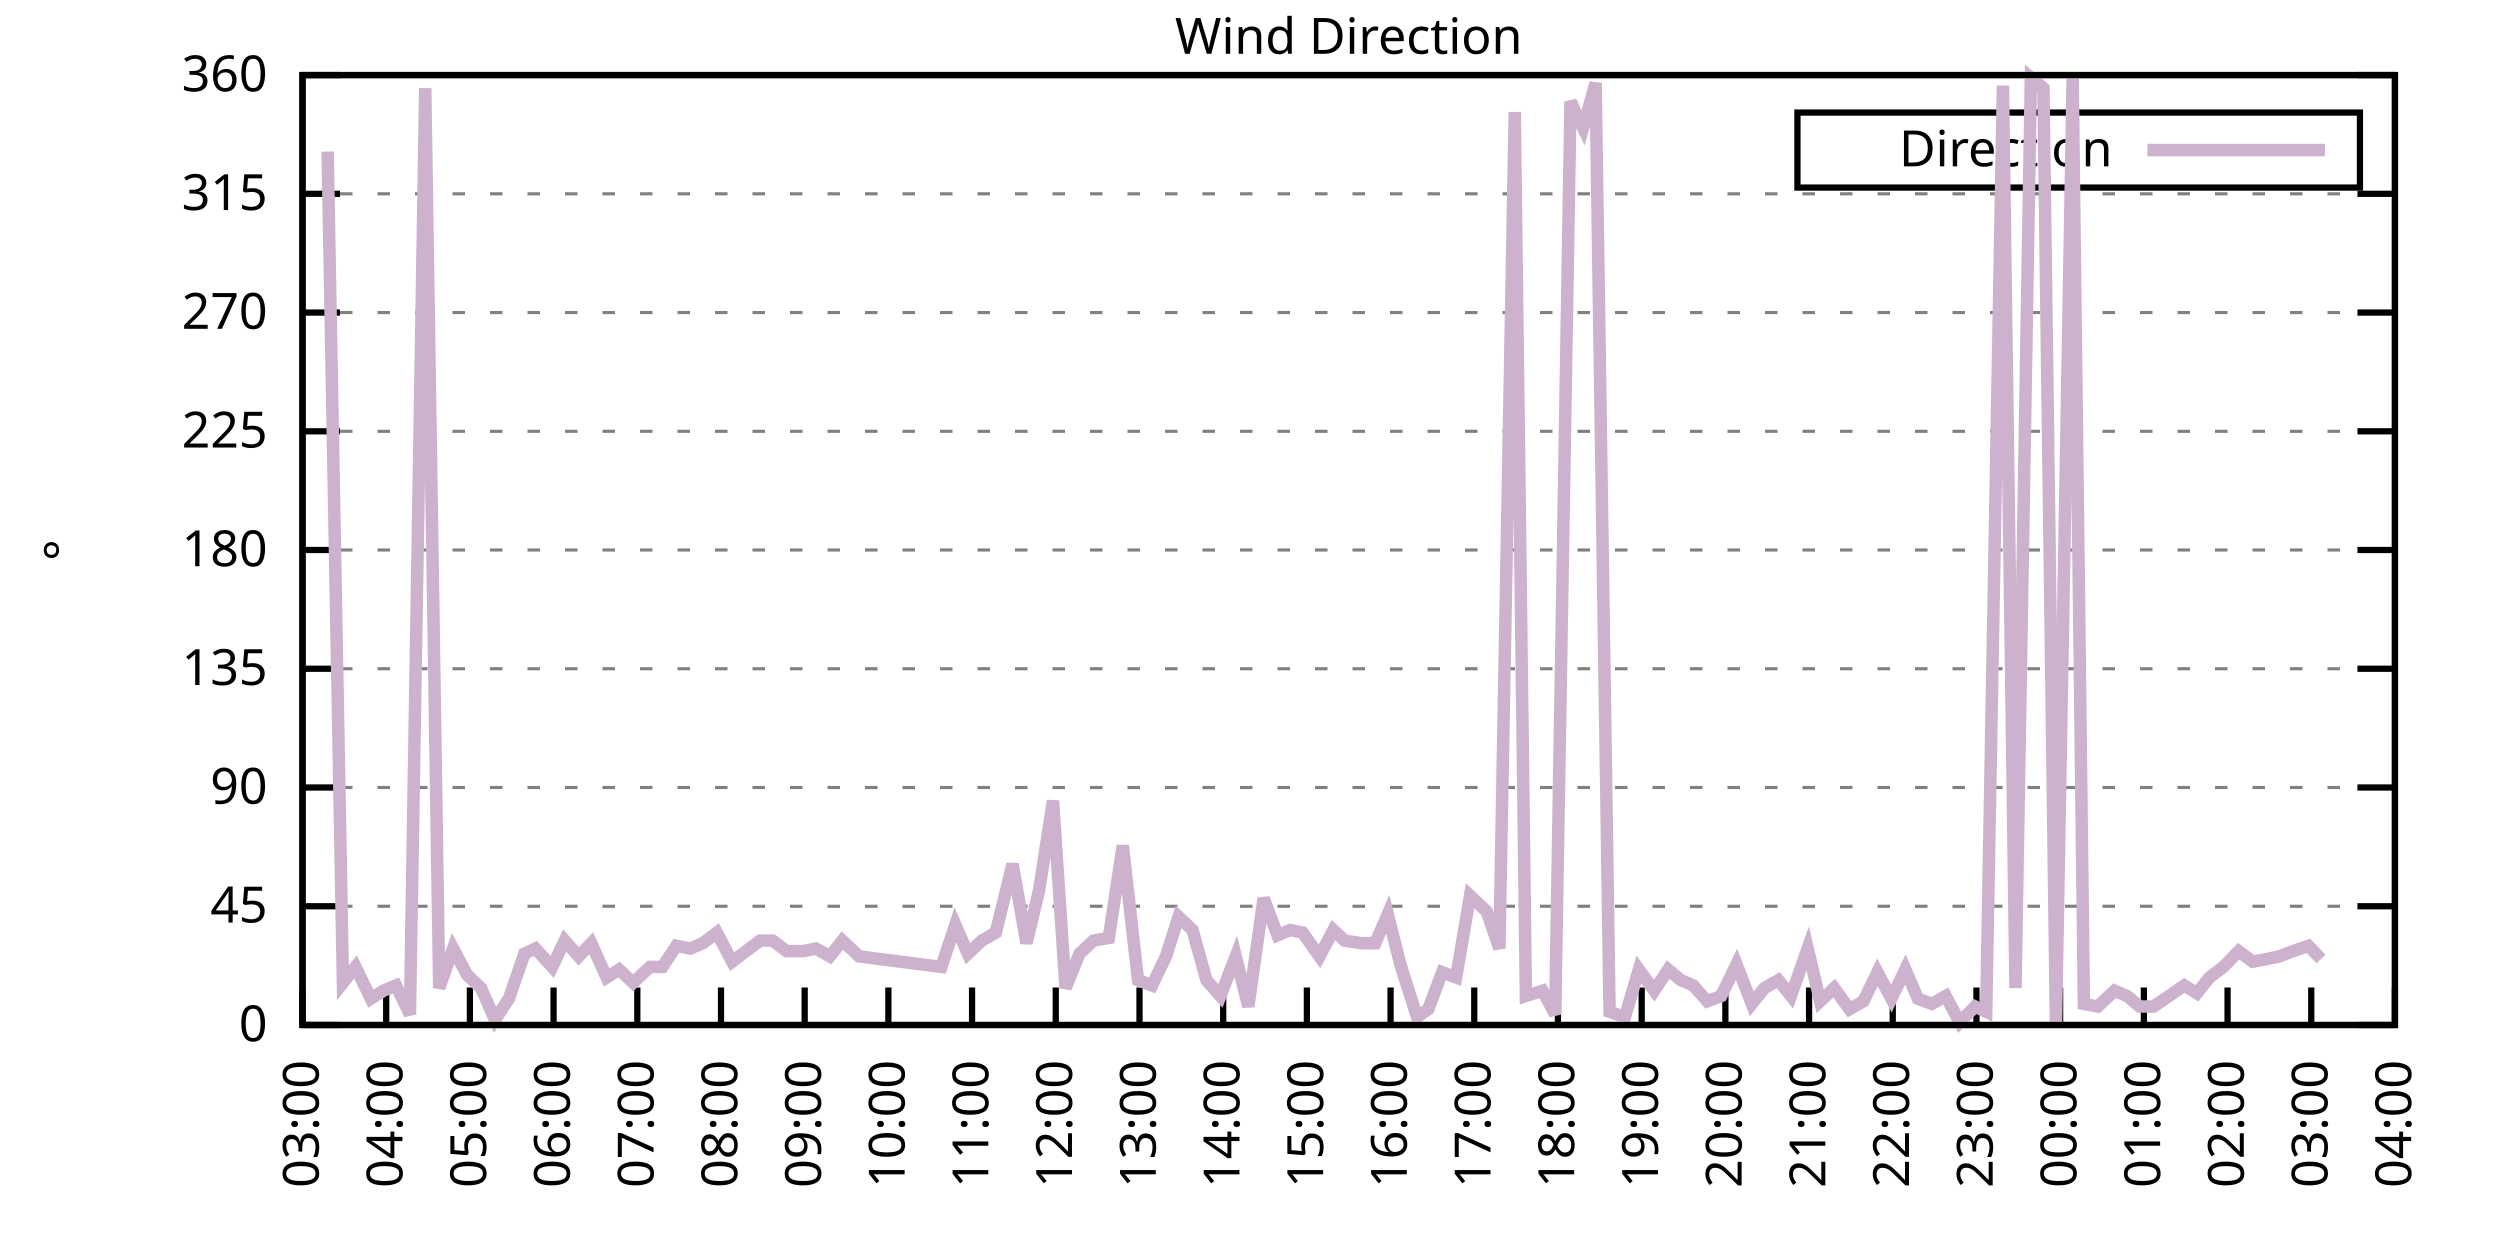
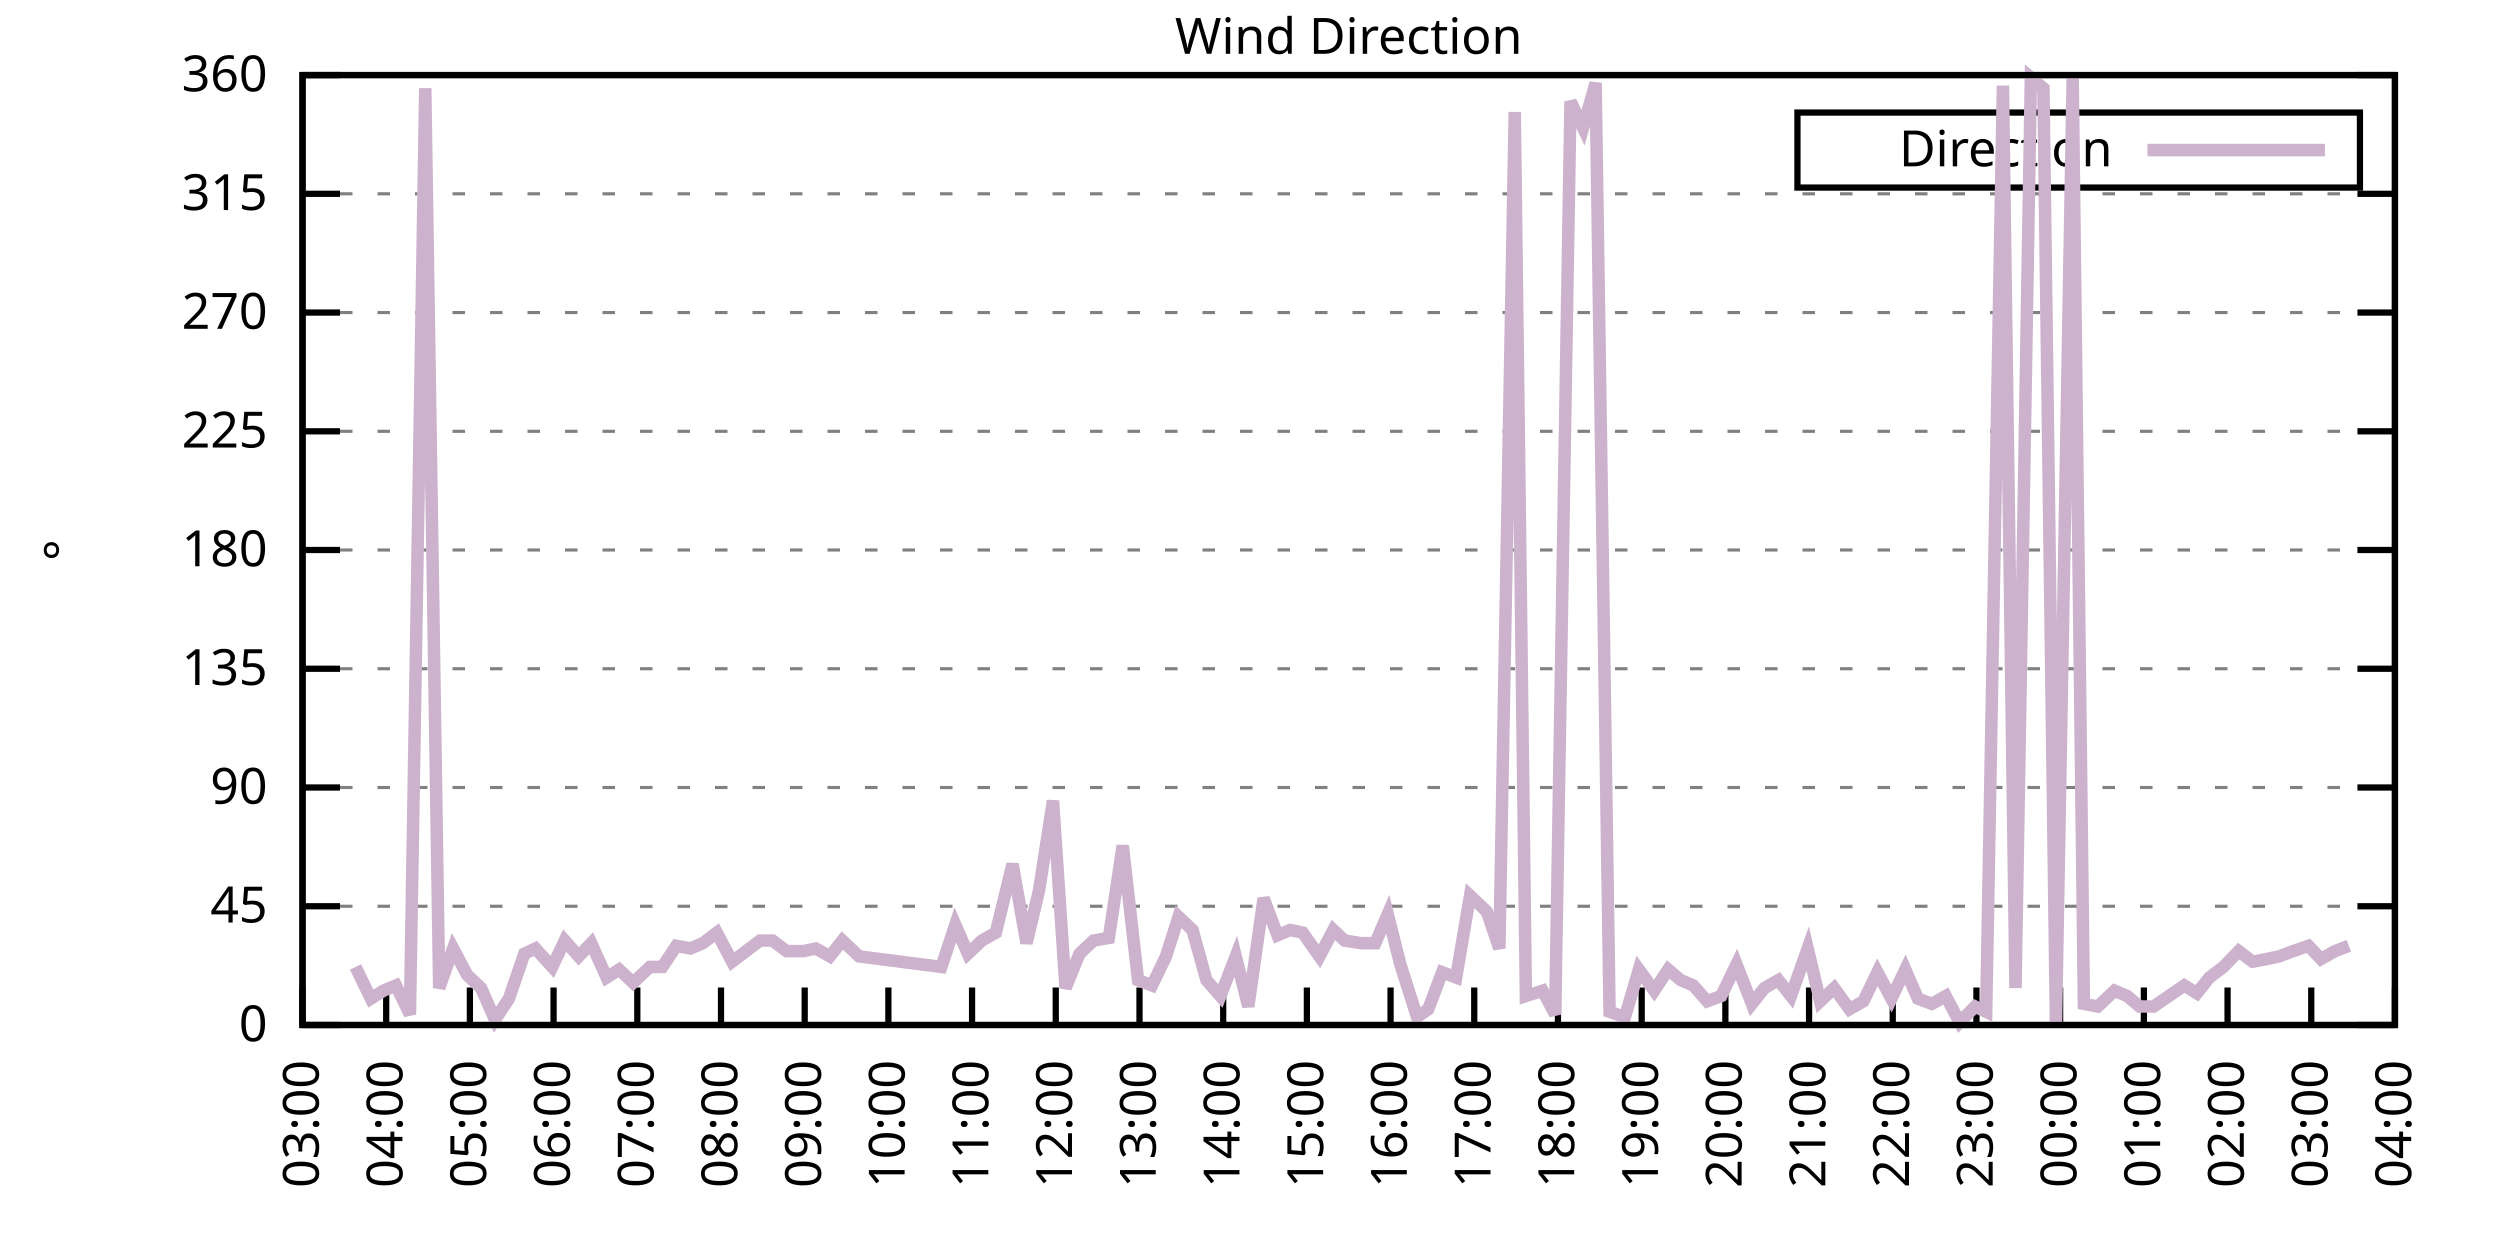
<svg xmlns="http://www.w3.org/2000/svg" xmlns:xlink="http://www.w3.org/1999/xlink" width="400" height="200" viewBox="0 0 400 200">
  <g id="gnuplot_canvas">
    <rect x="0" y="0" width="400" height="200" fill="none" />
    <defs>
      <circle id="gpDot" r="0.5" stroke-width="0.5" stroke="currentColor" />
      <path id="gpPt0" stroke-width="0.333" stroke="currentColor" d="M-1,0 h2 M0,-1 v2" />
      <path id="gpPt1" stroke-width="0.333" stroke="currentColor" d="M-1,-1 L1,1 M1,-1 L-1,1" />
      <path id="gpPt2" stroke-width="0.333" stroke="currentColor" d="M-1,0 L1,0 M0,-1 L0,1 M-1,-1 L1,1 M-1,1 L1,-1" />
      <rect id="gpPt3" stroke-width="0.333" stroke="currentColor" x="-1" y="-1" width="2" height="2" />
      <rect id="gpPt4" stroke-width="0.333" stroke="currentColor" fill="currentColor" x="-1" y="-1" width="2" height="2" />
      <circle id="gpPt5" stroke-width="0.333" stroke="currentColor" cx="0" cy="0" r="1" />
      <use xlink:href="#gpPt5" id="gpPt6" fill="currentColor" stroke="none" />
      <path id="gpPt7" stroke-width="0.333" stroke="currentColor" d="M0,-1.33 L-1.33,0.67 L1.33,0.67 z" />
      <use xlink:href="#gpPt7" id="gpPt8" fill="currentColor" stroke="none" />
      <use xlink:href="#gpPt7" id="gpPt9" stroke="currentColor" transform="rotate(180)" />
      <use xlink:href="#gpPt9" id="gpPt10" fill="currentColor" stroke="none" />
      <use xlink:href="#gpPt3" id="gpPt11" stroke="currentColor" transform="rotate(45)" />
      <use xlink:href="#gpPt11" id="gpPt12" fill="currentColor" stroke="none" />
      <path id="gpPt13" stroke-width="0.333" stroke="currentColor" d="M0,1.330 L1.265,0.411 L0.782,-1.067 L-0.782,-1.076 L-1.265,0.411 z" />
      <use xlink:href="#gpPt13" id="gpPt14" fill="currentColor" stroke="none" />
      <filter id="textbox" filterUnits="objectBoundingBox" x="0" y="0" height="1" width="1">
        <feFlood flood-color="white" flood-opacity="1" result="bgnd" />
        <feComposite in="SourceGraphic" in2="bgnd" operator="atop" />
      </filter>
      <filter id="greybox" filterUnits="objectBoundingBox" x="0" y="0" height="1" width="1">
        <feFlood flood-color="lightgrey" flood-opacity="1" result="grey" />
        <feComposite in="SourceGraphic" in2="grey" operator="atop" />
      </filter>
    </defs>
    <g fill="none" color="white" stroke="currentColor" stroke-width="1.00" stroke-linecap="butt" stroke-linejoin="miter">
</g>
    <g fill="none" color="black" stroke="currentColor" stroke-width="1.00" stroke-linecap="butt" stroke-linejoin="miter">
      <g stroke="none" shape-rendering="crispEdges">
        <polygon fill="rgb(255, 255, 255)" points="48.40,164.00 383.18,164.00 383.18,12.02 48.40,12.02 " />
      </g>
    </g>
    <g fill="none" color="black" stroke="currentColor" stroke-width="1.00" stroke-linecap="butt" stroke-linejoin="miter">
</g>
    <g fill="none" color="black" stroke="black" stroke-width="0.50" stroke-linecap="butt" stroke-linejoin="miter">
</g>
    <g fill="none" color="gray" stroke="currentColor" stroke-width="0.50" stroke-linecap="butt" stroke-linejoin="miter">
      <path stroke="gray" stroke-dasharray="2,4" class="gridline" d="M48.40,164.00 L383.19,164.00  " />
    </g>
    <g fill="none" color="gray" stroke="gray" stroke-width="1.00" stroke-linecap="butt" stroke-linejoin="miter">
</g>
    <g fill="none" color="black" stroke="currentColor" stroke-width="1.00" stroke-linecap="butt" stroke-linejoin="miter">
      <path stroke="black" d="M48.40,164.00 L54.40,164.00 M383.19,164.00 L377.19,164.00  " />
      <g transform="translate(42.80,166.60)" stroke="none" fill="black" font-family="Sans" font-size="8.00" text-anchor="end">
        <text>
          <tspan font-family="Sans"> 0</tspan>
        </text>
      </g>
    </g>
    <g fill="none" color="black" stroke="currentColor" stroke-width="1.00" stroke-linecap="butt" stroke-linejoin="miter">
</g>
    <g fill="none" color="black" stroke="black" stroke-width="0.50" stroke-linecap="butt" stroke-linejoin="miter">
</g>
    <g fill="none" color="gray" stroke="currentColor" stroke-width="0.50" stroke-linecap="butt" stroke-linejoin="miter">
      <path stroke="gray" stroke-dasharray="2,4" class="gridline" d="M48.40,145.00 L383.19,145.00  " />
    </g>
    <g fill="none" color="gray" stroke="gray" stroke-width="1.00" stroke-linecap="butt" stroke-linejoin="miter">
</g>
    <g fill="none" color="black" stroke="currentColor" stroke-width="1.00" stroke-linecap="butt" stroke-linejoin="miter">
      <path stroke="black" d="M48.40,145.00 L54.40,145.00 M383.19,145.00 L377.19,145.00  " />
      <g transform="translate(42.80,147.60)" stroke="none" fill="black" font-family="Sans" font-size="8.00" text-anchor="end">
        <text>
          <tspan font-family="Sans"> 45</tspan>
        </text>
      </g>
    </g>
    <g fill="none" color="black" stroke="currentColor" stroke-width="1.00" stroke-linecap="butt" stroke-linejoin="miter">
</g>
    <g fill="none" color="black" stroke="black" stroke-width="0.50" stroke-linecap="butt" stroke-linejoin="miter">
</g>
    <g fill="none" color="gray" stroke="currentColor" stroke-width="0.50" stroke-linecap="butt" stroke-linejoin="miter">
      <path stroke="gray" stroke-dasharray="2,4" class="gridline" d="M48.40,126.00 L383.19,126.00  " />
    </g>
    <g fill="none" color="gray" stroke="gray" stroke-width="1.00" stroke-linecap="butt" stroke-linejoin="miter">
</g>
    <g fill="none" color="black" stroke="currentColor" stroke-width="1.00" stroke-linecap="butt" stroke-linejoin="miter">
      <path stroke="black" d="M48.40,126.00 L54.40,126.00 M383.19,126.00 L377.19,126.00  " />
      <g transform="translate(42.80,128.60)" stroke="none" fill="black" font-family="Sans" font-size="8.00" text-anchor="end">
        <text>
          <tspan font-family="Sans"> 90</tspan>
        </text>
      </g>
    </g>
    <g fill="none" color="black" stroke="currentColor" stroke-width="1.00" stroke-linecap="butt" stroke-linejoin="miter">
</g>
    <g fill="none" color="black" stroke="black" stroke-width="0.50" stroke-linecap="butt" stroke-linejoin="miter">
</g>
    <g fill="none" color="gray" stroke="currentColor" stroke-width="0.50" stroke-linecap="butt" stroke-linejoin="miter">
      <path stroke="gray" stroke-dasharray="2,4" class="gridline" d="M48.40,107.00 L383.19,107.00  " />
    </g>
    <g fill="none" color="gray" stroke="gray" stroke-width="1.00" stroke-linecap="butt" stroke-linejoin="miter">
</g>
    <g fill="none" color="black" stroke="currentColor" stroke-width="1.00" stroke-linecap="butt" stroke-linejoin="miter">
      <path stroke="black" d="M48.40,107.00 L54.40,107.00 M383.19,107.00 L377.19,107.00  " />
      <g transform="translate(42.80,109.60)" stroke="none" fill="black" font-family="Sans" font-size="8.00" text-anchor="end">
        <text>
          <tspan font-family="Sans"> 135</tspan>
        </text>
      </g>
    </g>
    <g fill="none" color="black" stroke="currentColor" stroke-width="1.00" stroke-linecap="butt" stroke-linejoin="miter">
</g>
    <g fill="none" color="black" stroke="black" stroke-width="0.50" stroke-linecap="butt" stroke-linejoin="miter">
</g>
    <g fill="none" color="gray" stroke="currentColor" stroke-width="0.50" stroke-linecap="butt" stroke-linejoin="miter">
      <path stroke="gray" stroke-dasharray="2,4" class="gridline" d="M48.40,88.00 L383.19,88.00  " />
    </g>
    <g fill="none" color="gray" stroke="gray" stroke-width="1.00" stroke-linecap="butt" stroke-linejoin="miter">
</g>
    <g fill="none" color="black" stroke="currentColor" stroke-width="1.00" stroke-linecap="butt" stroke-linejoin="miter">
      <path stroke="black" d="M48.40,88.00 L54.40,88.00 M383.19,88.00 L377.19,88.00  " />
      <g transform="translate(42.80,90.60)" stroke="none" fill="black" font-family="Sans" font-size="8.00" text-anchor="end">
        <text>
          <tspan font-family="Sans"> 180</tspan>
        </text>
      </g>
    </g>
    <g fill="none" color="black" stroke="currentColor" stroke-width="1.00" stroke-linecap="butt" stroke-linejoin="miter">
</g>
    <g fill="none" color="black" stroke="black" stroke-width="0.50" stroke-linecap="butt" stroke-linejoin="miter">
</g>
    <g fill="none" color="gray" stroke="currentColor" stroke-width="0.50" stroke-linecap="butt" stroke-linejoin="miter">
      <path stroke="gray" stroke-dasharray="2,4" class="gridline" d="M48.40,69.01 L383.19,69.01  " />
    </g>
    <g fill="none" color="gray" stroke="gray" stroke-width="1.00" stroke-linecap="butt" stroke-linejoin="miter">
</g>
    <g fill="none" color="black" stroke="currentColor" stroke-width="1.00" stroke-linecap="butt" stroke-linejoin="miter">
      <path stroke="black" d="M48.40,69.01 L54.40,69.01 M383.19,69.01 L377.19,69.01  " />
      <g transform="translate(42.80,71.61)" stroke="none" fill="black" font-family="Sans" font-size="8.00" text-anchor="end">
        <text>
          <tspan font-family="Sans"> 225</tspan>
        </text>
      </g>
    </g>
    <g fill="none" color="black" stroke="currentColor" stroke-width="1.00" stroke-linecap="butt" stroke-linejoin="miter">
</g>
    <g fill="none" color="black" stroke="black" stroke-width="0.50" stroke-linecap="butt" stroke-linejoin="miter">
</g>
    <g fill="none" color="gray" stroke="currentColor" stroke-width="0.50" stroke-linecap="butt" stroke-linejoin="miter">
      <path stroke="gray" stroke-dasharray="2,4" class="gridline" d="M48.40,50.01 L383.19,50.01  " />
    </g>
    <g fill="none" color="gray" stroke="gray" stroke-width="1.00" stroke-linecap="butt" stroke-linejoin="miter">
</g>
    <g fill="none" color="black" stroke="currentColor" stroke-width="1.00" stroke-linecap="butt" stroke-linejoin="miter">
      <path stroke="black" d="M48.40,50.01 L54.40,50.01 M383.19,50.01 L377.19,50.01  " />
      <g transform="translate(42.80,52.61)" stroke="none" fill="black" font-family="Sans" font-size="8.00" text-anchor="end">
        <text>
          <tspan font-family="Sans"> 270</tspan>
        </text>
      </g>
    </g>
    <g fill="none" color="black" stroke="currentColor" stroke-width="1.00" stroke-linecap="butt" stroke-linejoin="miter">
</g>
    <g fill="none" color="black" stroke="black" stroke-width="0.50" stroke-linecap="butt" stroke-linejoin="miter">
</g>
    <g fill="none" color="gray" stroke="currentColor" stroke-width="0.50" stroke-linecap="butt" stroke-linejoin="miter">
      <path stroke="gray" stroke-dasharray="2,4" class="gridline" d="M48.40,31.01 L383.19,31.01  " />
    </g>
    <g fill="none" color="gray" stroke="gray" stroke-width="1.00" stroke-linecap="butt" stroke-linejoin="miter">
</g>
    <g fill="none" color="black" stroke="currentColor" stroke-width="1.00" stroke-linecap="butt" stroke-linejoin="miter">
      <path stroke="black" d="M48.40,31.01 L54.40,31.01 M383.19,31.01 L377.19,31.01  " />
      <g transform="translate(42.80,33.61)" stroke="none" fill="black" font-family="Sans" font-size="8.00" text-anchor="end">
        <text>
          <tspan font-family="Sans"> 315</tspan>
        </text>
      </g>
    </g>
    <g fill="none" color="black" stroke="currentColor" stroke-width="1.00" stroke-linecap="butt" stroke-linejoin="miter">
</g>
    <g fill="none" color="black" stroke="black" stroke-width="0.50" stroke-linecap="butt" stroke-linejoin="miter">
</g>
    <g fill="none" color="gray" stroke="currentColor" stroke-width="0.50" stroke-linecap="butt" stroke-linejoin="miter">
      <path stroke="gray" stroke-dasharray="2,4" class="gridline" d="M48.40,12.01 L383.19,12.01  " />
    </g>
    <g fill="none" color="gray" stroke="gray" stroke-width="1.00" stroke-linecap="butt" stroke-linejoin="miter">
</g>
    <g fill="none" color="black" stroke="currentColor" stroke-width="1.00" stroke-linecap="butt" stroke-linejoin="miter">
      <path stroke="black" d="M48.40,12.01 L54.40,12.01 M383.19,12.01 L377.19,12.01  " />
      <g transform="translate(42.80,14.61)" stroke="none" fill="black" font-family="Sans" font-size="8.00" text-anchor="end">
        <text>
          <tspan font-family="Sans"> 360</tspan>
        </text>
      </g>
    </g>
    <g fill="none" color="black" stroke="currentColor" stroke-width="1.00" stroke-linecap="butt" stroke-linejoin="miter">
      <path stroke="black" d="M48.40,164.00 L48.40,158.00  " />
      <g transform="translate(51.00,169.60) rotate(270.00)" stroke="none" fill="black" font-family="Sans" font-size="8.00" text-anchor="end">
        <text>
          <tspan font-family="Sans">03:00</tspan>
        </text>
      </g>
    </g>
    <g fill="none" color="black" stroke="currentColor" stroke-width="1.00" stroke-linecap="butt" stroke-linejoin="miter">
      <path stroke="black" d="M61.79,164.00 L61.79,158.00  " />
      <g transform="translate(64.39,169.60) rotate(270.00)" stroke="none" fill="black" font-family="Sans" font-size="8.00" text-anchor="end">
        <text>
          <tspan font-family="Sans">04:00</tspan>
        </text>
      </g>
    </g>
    <g fill="none" color="black" stroke="currentColor" stroke-width="1.00" stroke-linecap="butt" stroke-linejoin="miter">
      <path stroke="black" d="M75.18,164.00 L75.18,158.00  " />
      <g transform="translate(77.78,169.60) rotate(270.00)" stroke="none" fill="black" font-family="Sans" font-size="8.00" text-anchor="end">
        <text>
          <tspan font-family="Sans">05:00</tspan>
        </text>
      </g>
    </g>
    <g fill="none" color="black" stroke="currentColor" stroke-width="1.00" stroke-linecap="butt" stroke-linejoin="miter">
      <path stroke="black" d="M88.57,164.00 L88.57,158.00  " />
      <g transform="translate(91.17,169.60) rotate(270.00)" stroke="none" fill="black" font-family="Sans" font-size="8.00" text-anchor="end">
        <text>
          <tspan font-family="Sans">06:00</tspan>
        </text>
      </g>
    </g>
    <g fill="none" color="black" stroke="currentColor" stroke-width="1.00" stroke-linecap="butt" stroke-linejoin="miter">
      <path stroke="black" d="M101.97,164.00 L101.97,158.00  " />
      <g transform="translate(104.57,169.60) rotate(270.00)" stroke="none" fill="black" font-family="Sans" font-size="8.00" text-anchor="end">
        <text>
          <tspan font-family="Sans">07:00</tspan>
        </text>
      </g>
    </g>
    <g fill="none" color="black" stroke="currentColor" stroke-width="1.00" stroke-linecap="butt" stroke-linejoin="miter">
      <path stroke="black" d="M115.36,164.00 L115.36,158.00  " />
      <g transform="translate(117.96,169.60) rotate(270.00)" stroke="none" fill="black" font-family="Sans" font-size="8.00" text-anchor="end">
        <text>
          <tspan font-family="Sans">08:00</tspan>
        </text>
      </g>
    </g>
    <g fill="none" color="black" stroke="currentColor" stroke-width="1.00" stroke-linecap="butt" stroke-linejoin="miter">
      <path stroke="black" d="M128.75,164.00 L128.75,158.00  " />
      <g transform="translate(131.35,169.60) rotate(270.00)" stroke="none" fill="black" font-family="Sans" font-size="8.00" text-anchor="end">
        <text>
          <tspan font-family="Sans">09:00</tspan>
        </text>
      </g>
    </g>
    <g fill="none" color="black" stroke="currentColor" stroke-width="1.00" stroke-linecap="butt" stroke-linejoin="miter">
      <path stroke="black" d="M142.14,164.00 L142.14,158.00  " />
      <g transform="translate(144.74,169.60) rotate(270.00)" stroke="none" fill="black" font-family="Sans" font-size="8.00" text-anchor="end">
        <text>
          <tspan font-family="Sans">10:00</tspan>
        </text>
      </g>
    </g>
    <g fill="none" color="black" stroke="currentColor" stroke-width="1.00" stroke-linecap="butt" stroke-linejoin="miter">
      <path stroke="black" d="M155.53,164.00 L155.53,158.00  " />
      <g transform="translate(158.13,169.60) rotate(270.00)" stroke="none" fill="black" font-family="Sans" font-size="8.00" text-anchor="end">
        <text>
          <tspan font-family="Sans">11:00</tspan>
        </text>
      </g>
    </g>
    <g fill="none" color="black" stroke="currentColor" stroke-width="1.00" stroke-linecap="butt" stroke-linejoin="miter">
      <path stroke="black" d="M168.92,164.00 L168.92,158.00  " />
      <g transform="translate(171.52,169.60) rotate(270.00)" stroke="none" fill="black" font-family="Sans" font-size="8.00" text-anchor="end">
        <text>
          <tspan font-family="Sans">12:00</tspan>
        </text>
      </g>
    </g>
    <g fill="none" color="black" stroke="currentColor" stroke-width="1.00" stroke-linecap="butt" stroke-linejoin="miter">
      <path stroke="black" d="M182.32,164.00 L182.32,158.00  " />
      <g transform="translate(184.92,169.60) rotate(270.00)" stroke="none" fill="black" font-family="Sans" font-size="8.00" text-anchor="end">
        <text>
          <tspan font-family="Sans">13:00</tspan>
        </text>
      </g>
    </g>
    <g fill="none" color="black" stroke="currentColor" stroke-width="1.00" stroke-linecap="butt" stroke-linejoin="miter">
      <path stroke="black" d="M195.71,164.00 L195.71,158.00  " />
      <g transform="translate(198.31,169.60) rotate(270.00)" stroke="none" fill="black" font-family="Sans" font-size="8.00" text-anchor="end">
        <text>
          <tspan font-family="Sans">14:00</tspan>
        </text>
      </g>
    </g>
    <g fill="none" color="black" stroke="currentColor" stroke-width="1.00" stroke-linecap="butt" stroke-linejoin="miter">
      <path stroke="black" d="M209.10,164.00 L209.10,158.00  " />
      <g transform="translate(211.70,169.60) rotate(270.00)" stroke="none" fill="black" font-family="Sans" font-size="8.00" text-anchor="end">
        <text>
          <tspan font-family="Sans">15:00</tspan>
        </text>
      </g>
    </g>
    <g fill="none" color="black" stroke="currentColor" stroke-width="1.00" stroke-linecap="butt" stroke-linejoin="miter">
      <path stroke="black" d="M222.49,164.00 L222.49,158.00  " />
      <g transform="translate(225.09,169.60) rotate(270.00)" stroke="none" fill="black" font-family="Sans" font-size="8.00" text-anchor="end">
        <text>
          <tspan font-family="Sans">16:00</tspan>
        </text>
      </g>
    </g>
    <g fill="none" color="black" stroke="currentColor" stroke-width="1.00" stroke-linecap="butt" stroke-linejoin="miter">
      <path stroke="black" d="M235.88,164.00 L235.88,158.00  " />
      <g transform="translate(238.48,169.60) rotate(270.00)" stroke="none" fill="black" font-family="Sans" font-size="8.00" text-anchor="end">
        <text>
          <tspan font-family="Sans">17:00</tspan>
        </text>
      </g>
    </g>
    <g fill="none" color="black" stroke="currentColor" stroke-width="1.00" stroke-linecap="butt" stroke-linejoin="miter">
      <path stroke="black" d="M249.27,164.00 L249.27,158.00  " />
      <g transform="translate(251.87,169.60) rotate(270.00)" stroke="none" fill="black" font-family="Sans" font-size="8.00" text-anchor="end">
        <text>
          <tspan font-family="Sans">18:00</tspan>
        </text>
      </g>
    </g>
    <g fill="none" color="black" stroke="currentColor" stroke-width="1.00" stroke-linecap="butt" stroke-linejoin="miter">
      <path stroke="black" d="M262.67,164.00 L262.67,158.00  " />
      <g transform="translate(265.27,169.60) rotate(270.00)" stroke="none" fill="black" font-family="Sans" font-size="8.00" text-anchor="end">
        <text>
          <tspan font-family="Sans">19:00</tspan>
        </text>
      </g>
    </g>
    <g fill="none" color="black" stroke="currentColor" stroke-width="1.00" stroke-linecap="butt" stroke-linejoin="miter">
      <path stroke="black" d="M276.06,164.00 L276.06,158.00  " />
      <g transform="translate(278.66,169.60) rotate(270.00)" stroke="none" fill="black" font-family="Sans" font-size="8.00" text-anchor="end">
        <text>
          <tspan font-family="Sans">20:00</tspan>
        </text>
      </g>
    </g>
    <g fill="none" color="black" stroke="currentColor" stroke-width="1.00" stroke-linecap="butt" stroke-linejoin="miter">
      <path stroke="black" d="M289.45,164.00 L289.45,158.00  " />
      <g transform="translate(292.05,169.60) rotate(270.00)" stroke="none" fill="black" font-family="Sans" font-size="8.00" text-anchor="end">
        <text>
          <tspan font-family="Sans">21:00</tspan>
        </text>
      </g>
    </g>
    <g fill="none" color="black" stroke="currentColor" stroke-width="1.00" stroke-linecap="butt" stroke-linejoin="miter">
      <path stroke="black" d="M302.84,164.00 L302.84,158.00  " />
      <g transform="translate(305.44,169.60) rotate(270.00)" stroke="none" fill="black" font-family="Sans" font-size="8.00" text-anchor="end">
        <text>
          <tspan font-family="Sans">22:00</tspan>
        </text>
      </g>
    </g>
    <g fill="none" color="black" stroke="currentColor" stroke-width="1.00" stroke-linecap="butt" stroke-linejoin="miter">
      <path stroke="black" d="M316.23,164.00 L316.23,158.00  " />
      <g transform="translate(318.83,169.60) rotate(270.00)" stroke="none" fill="black" font-family="Sans" font-size="8.00" text-anchor="end">
        <text>
          <tspan font-family="Sans">23:00</tspan>
        </text>
      </g>
    </g>
    <g fill="none" color="black" stroke="currentColor" stroke-width="1.00" stroke-linecap="butt" stroke-linejoin="miter">
      <path stroke="black" d="M329.62,164.00 L329.62,158.00  " />
      <g transform="translate(332.22,169.60) rotate(270.00)" stroke="none" fill="black" font-family="Sans" font-size="8.00" text-anchor="end">
        <text>
          <tspan font-family="Sans">00:00</tspan>
        </text>
      </g>
    </g>
    <g fill="none" color="black" stroke="currentColor" stroke-width="1.00" stroke-linecap="butt" stroke-linejoin="miter">
      <path stroke="black" d="M343.02,164.00 L343.02,158.00  " />
      <g transform="translate(345.62,169.60) rotate(270.00)" stroke="none" fill="black" font-family="Sans" font-size="8.00" text-anchor="end">
        <text>
          <tspan font-family="Sans">01:00</tspan>
        </text>
      </g>
    </g>
    <g fill="none" color="black" stroke="currentColor" stroke-width="1.00" stroke-linecap="butt" stroke-linejoin="miter">
      <path stroke="black" d="M356.41,164.00 L356.41,158.00  " />
      <g transform="translate(359.01,169.60) rotate(270.00)" stroke="none" fill="black" font-family="Sans" font-size="8.00" text-anchor="end">
        <text>
          <tspan font-family="Sans">02:00</tspan>
        </text>
      </g>
    </g>
    <g fill="none" color="black" stroke="currentColor" stroke-width="1.00" stroke-linecap="butt" stroke-linejoin="miter">
      <path stroke="black" d="M369.80,164.00 L369.80,158.00  " />
      <g transform="translate(372.40,169.60) rotate(270.00)" stroke="none" fill="black" font-family="Sans" font-size="8.00" text-anchor="end">
        <text>
          <tspan font-family="Sans">03:00</tspan>
        </text>
      </g>
    </g>
    <g fill="none" color="black" stroke="currentColor" stroke-width="1.00" stroke-linecap="butt" stroke-linejoin="miter">
      <path stroke="black" d="M383.19,164.00 L383.19,158.00  " />
      <g transform="translate(385.79,169.60) rotate(270.00)" stroke="none" fill="black" font-family="Sans" font-size="8.00" text-anchor="end">
        <text>
          <tspan font-family="Sans">04:00</tspan>
        </text>
      </g>
    </g>
    <g fill="none" color="black" stroke="currentColor" stroke-width="1.00" stroke-linecap="butt" stroke-linejoin="miter">
</g>
    <g fill="none" color="black" stroke="currentColor" stroke-width="1.00" stroke-linecap="butt" stroke-linejoin="miter">
      <path stroke="black" d="M48.40,12.01 L48.40,164.00 L383.19,164.00 L383.19,12.01 L48.40,12.01 Z  " />
    </g>
    <g fill="none" color="black" stroke="currentColor" stroke-width="1.00" stroke-linecap="butt" stroke-linejoin="miter">
</g>
    <g fill="none" color="black" stroke="currentColor" stroke-width="1.00" stroke-linecap="butt" stroke-linejoin="miter">
      <path stroke="black" d="M287.59,30.01 L287.59,18.01 L377.59,18.01 L377.59,30.01 L287.59,30.01 Z  " />
    </g>
    <g id="Wind_direction_plot_1">
      <g fill="none" color="white" stroke="black" stroke-width="2.00" stroke-linecap="butt" stroke-linejoin="miter">
</g>
      <g fill="none" color="black" stroke="currentColor" stroke-width="2.00" stroke-linecap="butt" stroke-linejoin="miter">
        <g transform="translate(337.99,26.61)" stroke="none" fill="black" font-family="Sans" font-size="8.00" text-anchor="end">
          <text>
            <tspan font-family="Sans">Direction</tspan>
          </text>
        </g>
      </g>
      <g fill="none" color="black" stroke="currentColor" stroke-width="2.00" stroke-linecap="butt" stroke-linejoin="miter">
-         <path stroke="rgb(204, 178, 204)" d="M343.59,24.01 L371.99,24.01 M52.42,24.25 L54.87,157.24 L56.88,154.71 L59.34,159.78 L61.35,158.51 L63.35,157.67   L65.59,162.31 L68.04,14.12 L70.27,158.09 L72.50,151.76 L74.74,155.98 L76.97,158.09 L79.20,163.16 L81.43,159.78   L83.89,152.60 L85.67,151.76 L88.35,154.71 L90.36,150.49 L92.59,153.02 L94.60,150.91 L97.06,156.40 L99.06,155.13   L101.30,157.24 L103.98,154.71 L105.98,154.71 L108.22,151.33 L110.45,151.76 L112.46,150.91 L114.69,149.22 L117.14,153.87   L121.61,150.49 L123.62,150.49 L125.85,152.18 L128.53,152.18 L130.54,151.76 L132.77,153.02 L134.78,150.49 L137.45,153.02   L150.62,154.71 L152.85,147.96 L154.86,152.60 L157.10,150.49 L159.33,149.22 L162.01,138.25 L164.24,150.91 L166.25,142.47   L168.48,128.11 L170.49,158.09 L172.72,152.60 L174.95,150.49 L177.41,150.07 L179.64,135.29 L182.09,156.82 L184.32,157.67   L186.56,153.02 L188.57,146.69 L190.80,148.80 L193.03,156.82 L195.26,159.36 L197.72,153.02 L199.73,161.04 L202.18,143.73   L204.41,149.65 L206.42,148.80 L208.43,149.22 L211.11,153.02 L213.34,148.80 L215.13,150.49 L217.80,150.91 L220.04,150.91   L222.04,146.27 L224.05,154.29 L226.73,162.73 L228.52,161.47 L230.75,155.56 L232.98,156.40 L235.21,143.31 L237.89,145.85   L239.90,151.76 L242.36,17.92 L244.14,159.36 L246.82,158.51 L248.83,162.31 L251.28,16.23 L253.29,20.45 L255.30,13.28   L257.53,161.89 L259.99,162.73 L262.22,155.13 L264.67,158.51 L266.91,155.13 L268.92,156.82 L270.92,157.67 L273.16,160.20   L275.39,159.36 L277.84,154.29 L280.30,160.62 L282.31,158.09 L284.54,156.82 L286.55,159.36 L289.23,151.76 L291.23,160.20   L293.47,158.09 L295.92,161.47 L298.15,160.20 L300.39,155.56 L302.62,159.78 L304.85,155.13 L306.86,159.78 L309.09,160.62   L311.32,159.36 L313.55,163.58 L316.01,161.04 L317.79,161.89 L320.47,13.70 L322.48,158.09 L324.94,12.43 L326.95,14.12   L328.95,164.00 L331.63,12.43 L333.42,160.62 L335.65,161.04 L338.33,158.51 L340.34,159.36 L342.35,161.04 L344.58,161.04   L347.03,159.36 L349.49,157.67 L351.50,158.93 L353.51,156.40 L355.74,154.71 L358.19,152.18 L360.42,153.87 L362.66,153.45   L364.66,153.02 L366.90,152.18 L369.35,151.33 L371.36,153.45  " />
+         <path stroke="rgb(204, 178, 204)" d="M343.59,24.01 L371.99,24.01 M56.88,154.71 L59.34,159.78 L61.35,158.51 L63.35,157.67 L65.59,162.31 L68.04,14.12   L70.27,158.09 L72.50,151.76 L74.74,155.98 L76.97,158.09 L79.20,163.16 L81.43,159.78 L83.89,152.60 L85.67,151.76   L88.35,154.71 L90.36,150.49 L92.59,153.02 L94.60,150.91 L97.06,156.40 L99.06,155.13 L101.30,157.24 L103.98,154.71   L105.98,154.71 L108.22,151.33 L110.45,151.76 L112.46,150.91 L114.69,149.22 L117.14,153.87 L121.61,150.49 L123.62,150.49   L125.85,152.18 L128.53,152.18 L130.54,151.76 L132.77,153.02 L134.78,150.49 L137.45,153.02 L150.62,154.71 L152.85,147.96   L154.86,152.60 L157.10,150.49 L159.33,149.22 L162.01,138.25 L164.24,150.91 L166.25,142.47 L168.48,128.11 L170.49,158.09   L172.72,152.60 L174.95,150.49 L177.41,150.07 L179.64,135.29 L182.09,156.82 L184.32,157.67 L186.56,153.02 L188.57,146.69   L190.80,148.80 L193.03,156.82 L195.26,159.36 L197.72,153.02 L199.73,161.04 L202.18,143.73 L204.41,149.65 L206.42,148.80   L208.43,149.22 L211.11,153.02 L213.34,148.80 L215.13,150.49 L217.80,150.91 L220.04,150.91 L222.04,146.27 L224.05,154.29   L226.73,162.73 L228.52,161.47 L230.75,155.56 L232.98,156.40 L235.21,143.31 L237.89,145.85 L239.90,151.76 L242.36,17.92   L244.14,159.36 L246.82,158.51 L248.83,162.31 L251.28,16.23 L253.29,20.45 L255.30,13.28 L257.53,161.89 L259.99,162.73   L262.22,155.13 L264.67,158.51 L266.91,155.13 L268.92,156.82 L270.92,157.67 L273.16,160.20 L275.39,159.36 L277.84,154.29   L280.30,160.62 L282.31,158.09 L284.54,156.82 L286.55,159.36 L289.23,151.76 L291.23,160.20 L293.47,158.09 L295.92,161.47   L298.15,160.20 L300.39,155.56 L302.62,159.78 L304.85,155.13 L306.86,159.78 L309.09,160.62 L311.32,159.36 L313.55,163.58   L316.01,161.04 L317.79,161.89 L320.47,13.70 L322.48,158.09 L324.94,12.43 L326.95,14.12 L328.95,164.00 L331.63,12.43   L333.42,160.62 L335.65,161.04 L338.33,158.51 L340.34,159.36 L342.35,161.04 L344.58,161.04 L347.03,159.36 L349.49,157.67   L351.50,158.93 L353.51,156.40 L355.74,154.71 L358.19,152.18 L360.42,153.87 L362.66,153.45 L364.66,153.02 L366.90,152.18   L369.35,151.33 L371.36,153.45 L373.59,152.18 L375.82,151.33  " />
      </g>
    </g>
    <g fill="none" color="black" stroke="currentColor" stroke-width="2.00" stroke-linecap="butt" stroke-linejoin="miter">
</g>
    <g fill="none" color="black" stroke="black" stroke-width="1.00" stroke-linecap="butt" stroke-linejoin="miter">
</g>
    <g fill="none" color="black" stroke="currentColor" stroke-width="1.00" stroke-linecap="butt" stroke-linejoin="miter">
      <path stroke="black" d="M48.40,12.01 L48.40,164.00 L383.19,164.00 L383.19,12.01 L48.40,12.01 Z  " />
      <g transform="translate(12.80,88.01) rotate(270.00)" stroke="none" fill="black" font-family="Sans" font-size="8.00" text-anchor="middle">
        <text>
          <tspan font-family="Sans">°</tspan>
        </text>
      </g>
    </g>
    <g fill="none" color="black" stroke="currentColor" stroke-width="1.00" stroke-linecap="butt" stroke-linejoin="miter">
</g>
    <g fill="none" color="black" stroke="currentColor" stroke-width="1.00" stroke-linecap="butt" stroke-linejoin="miter">
      <g transform="translate(215.79,8.61)" stroke="none" fill="black" font-family="Sans" font-size="8.00" text-anchor="middle">
        <text>
          <tspan font-family="Sans">Wind Direction</tspan>
        </text>
      </g>
    </g>
    <g fill="none" color="black" stroke="currentColor" stroke-width="1.00" stroke-linecap="butt" stroke-linejoin="miter">
</g>
  </g>
</svg>
